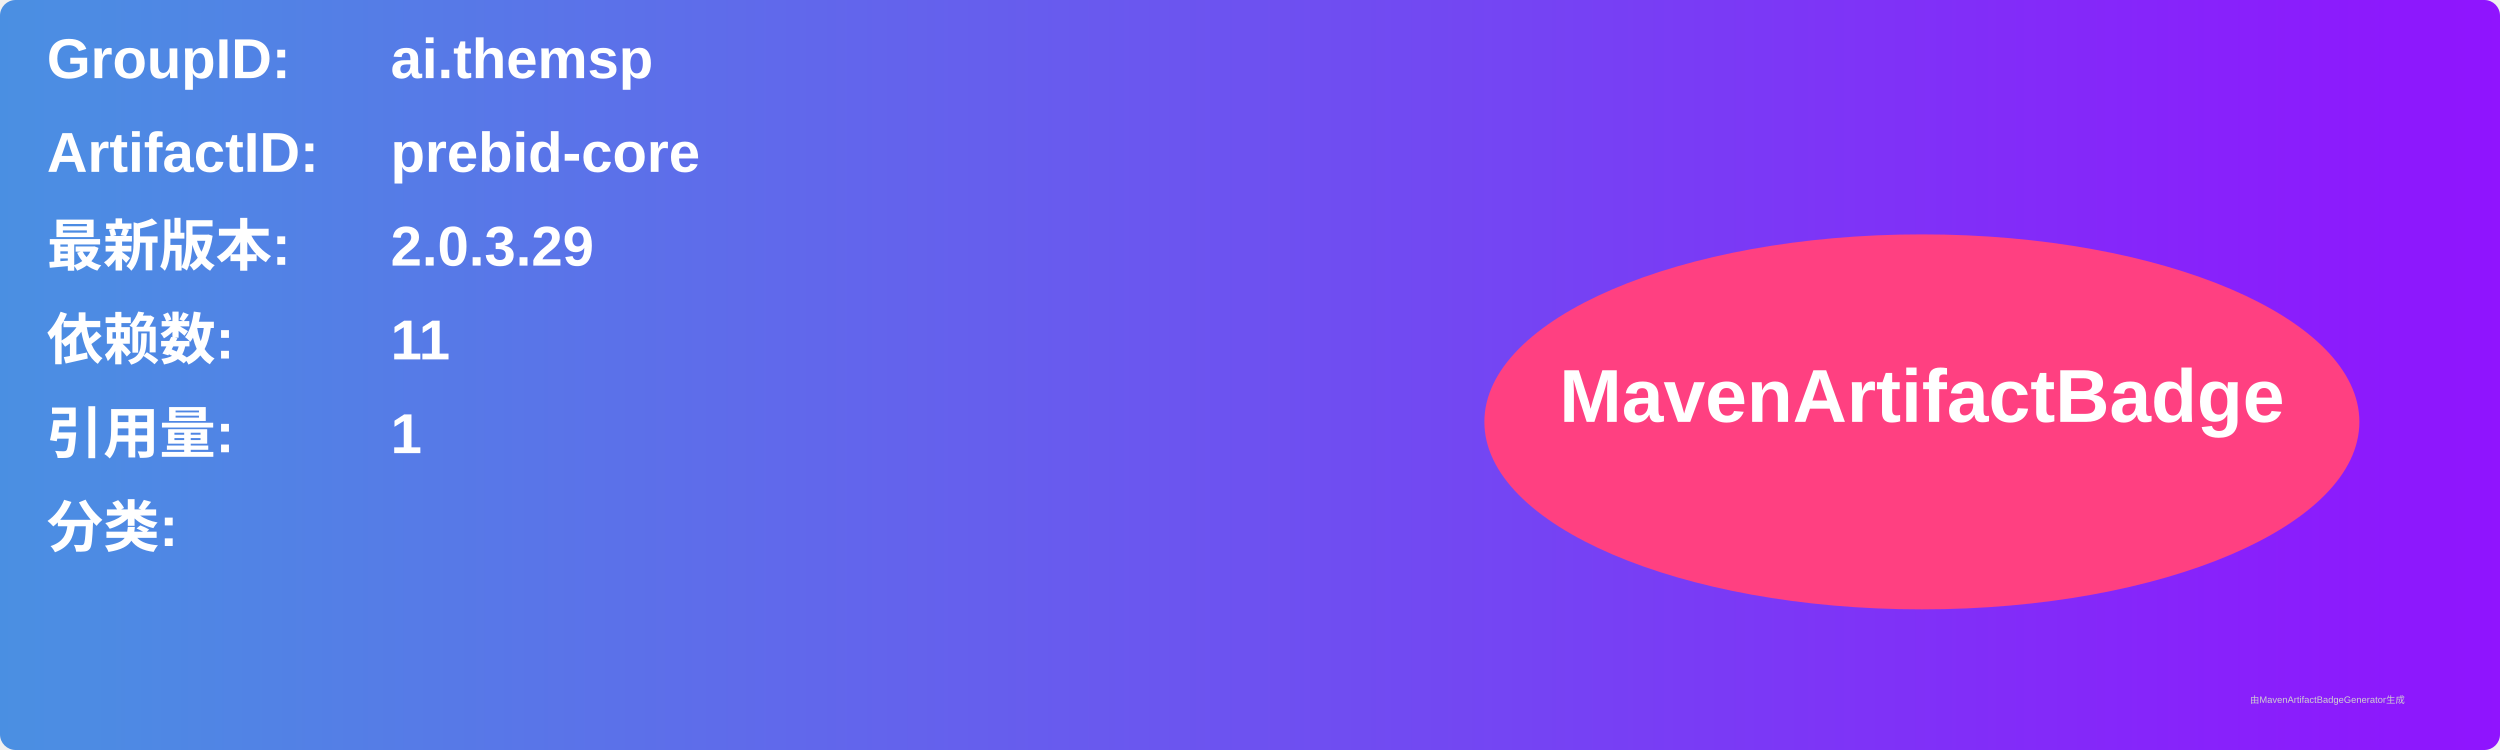
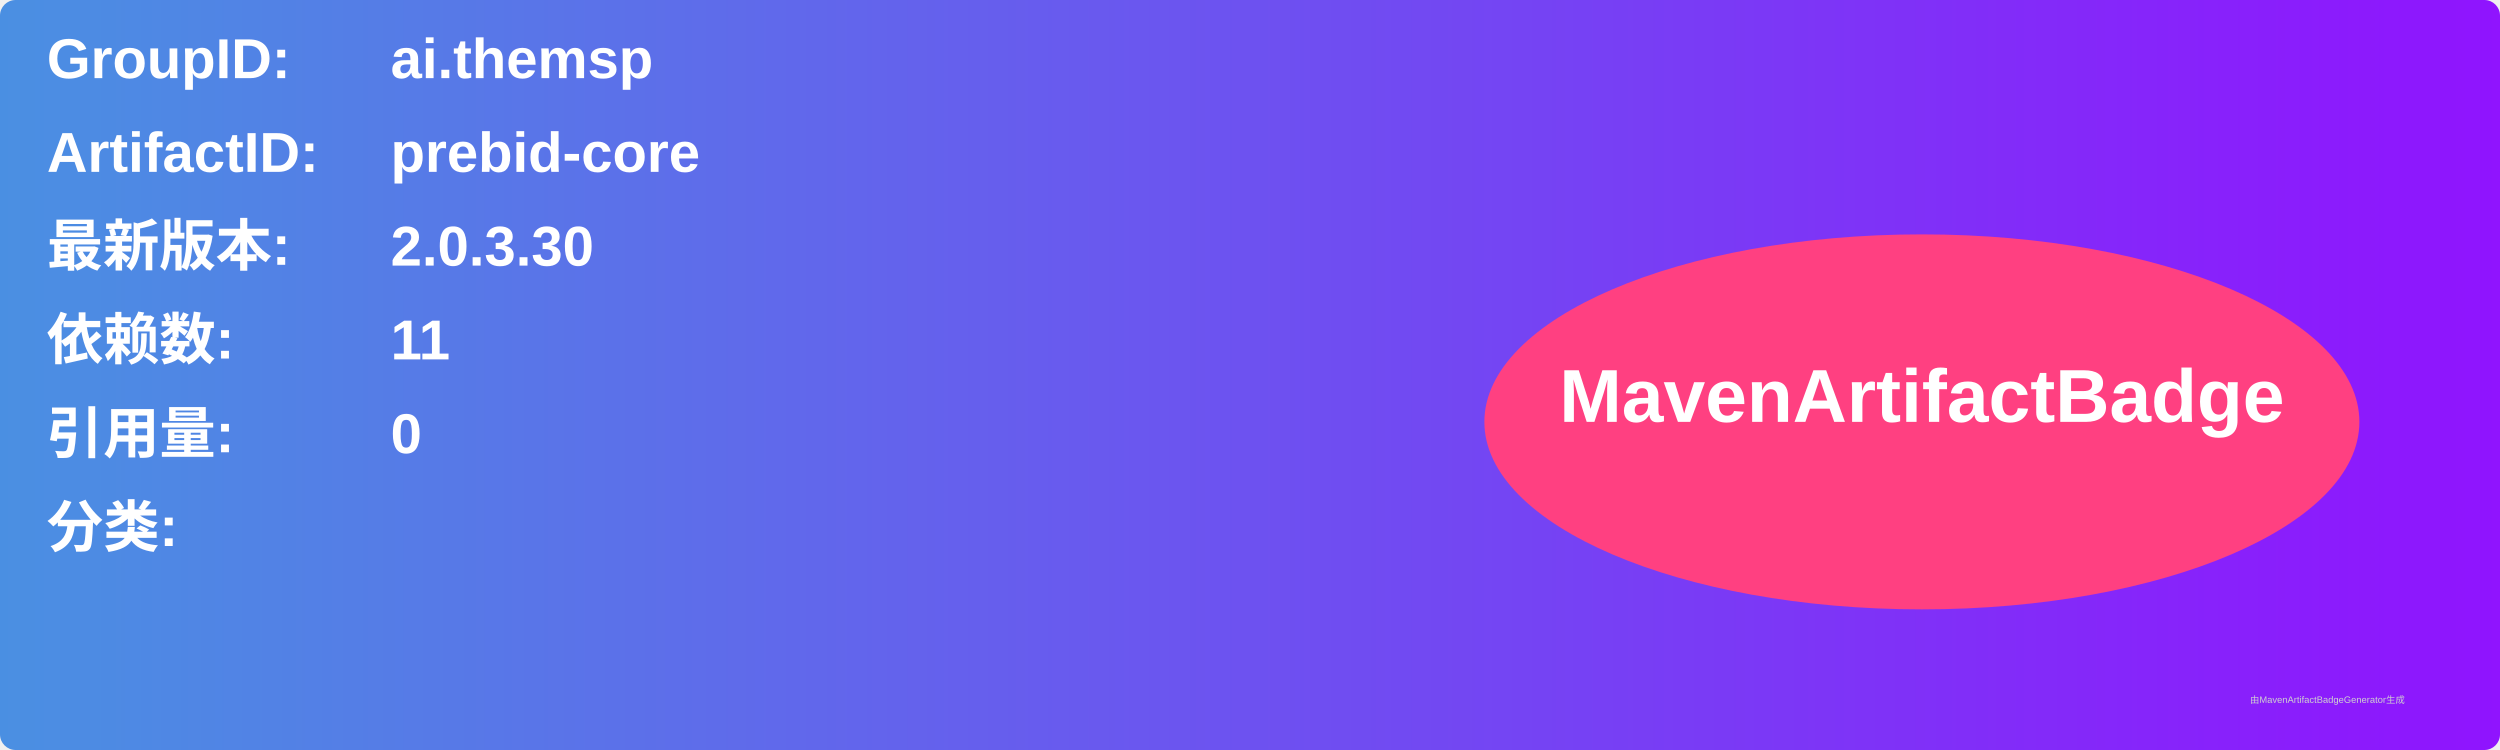
<svg xmlns="http://www.w3.org/2000/svg" width="800" height="240" viewBox="0 0 800 240">
  <linearGradient id="grad" x1="0%" y1="0%" x2="100%" y2="0%">
    <stop offset="0%" stop-color="#4a90e2" />
    <stop offset="100%" stop-color="#9013fe" />
  </linearGradient>
  <rect width="100%" height="100%" rx="5" ry="5" fill="url(#grad)" />
  <g transform="translate(15, 15)">
    <text x="0" y="10" font-family="Arial" font-size="18" fill="white" font-weight="bold" width="260">GroupID:</text>
    <text x="110" y="10" font-family="Arial" font-size="18" fill="white" font-weight="bold" width="460">ai.themsp</text>
    <text x="0" y="40" font-family="Arial" font-size="18" fill="white" font-weight="bold" width="260">ArtifactID:</text>
    <text x="110" y="40" font-family="Arial" font-size="18" fill="white" font-weight="bold" width="460">prebid-core</text>
    <text x="0" y="70" font-family="Arial" font-size="18" fill="white" font-weight="bold">最新版本:</text>
    <text x="110" y="70" font-family="Arial" font-size="18" fill="white" font-weight="bold">
-       <tspan font-weight="bold">2.0.3.29</tspan>
+       <tspan font-weight="bold">2.0.3.30</tspan>
    </text>
    <text x="0" y="100" font-family="Arial" font-size="18" fill="white" font-weight="bold">依赖数: </text>
    <text x="110" y="100" font-family="Arial" font-size="18" fill="white">
      <tspan font-weight="bold">11</tspan>
    </text>
    <text x="0" y="130" font-family="Arial" font-size="18" fill="white" font-weight="bold">引用量: </text>
    <text x="110" y="130" font-family="Arial" font-size="18" fill="white">
-       <tspan font-weight="bold">1</tspan>
+       <tspan font-weight="bold">0</tspan>
    </text>
    <text x="0" y="160" font-family="Arial" font-size="18" fill="white" font-weight="bold">分类:</text>
    <text x="10" y="190" font-family="Arial" font-size="10" fill="white">
      <tspan font-weight="bold" />
    </text>
    <ellipse cx="600" cy="120" rx="140" ry="60" fill="#ff4081" />
    <text x="600" y="120" text-anchor="middle" font-family="Arial" font-size="24" fill="white" font-weight="bold">MavenArtifactBadge</text>
  </g>
  <text x="720" y="225" font-family="Arial" font-size="3" fill="#d0d0d0">由MavenArtifactBadgeGenerator生成</text>
</svg>
